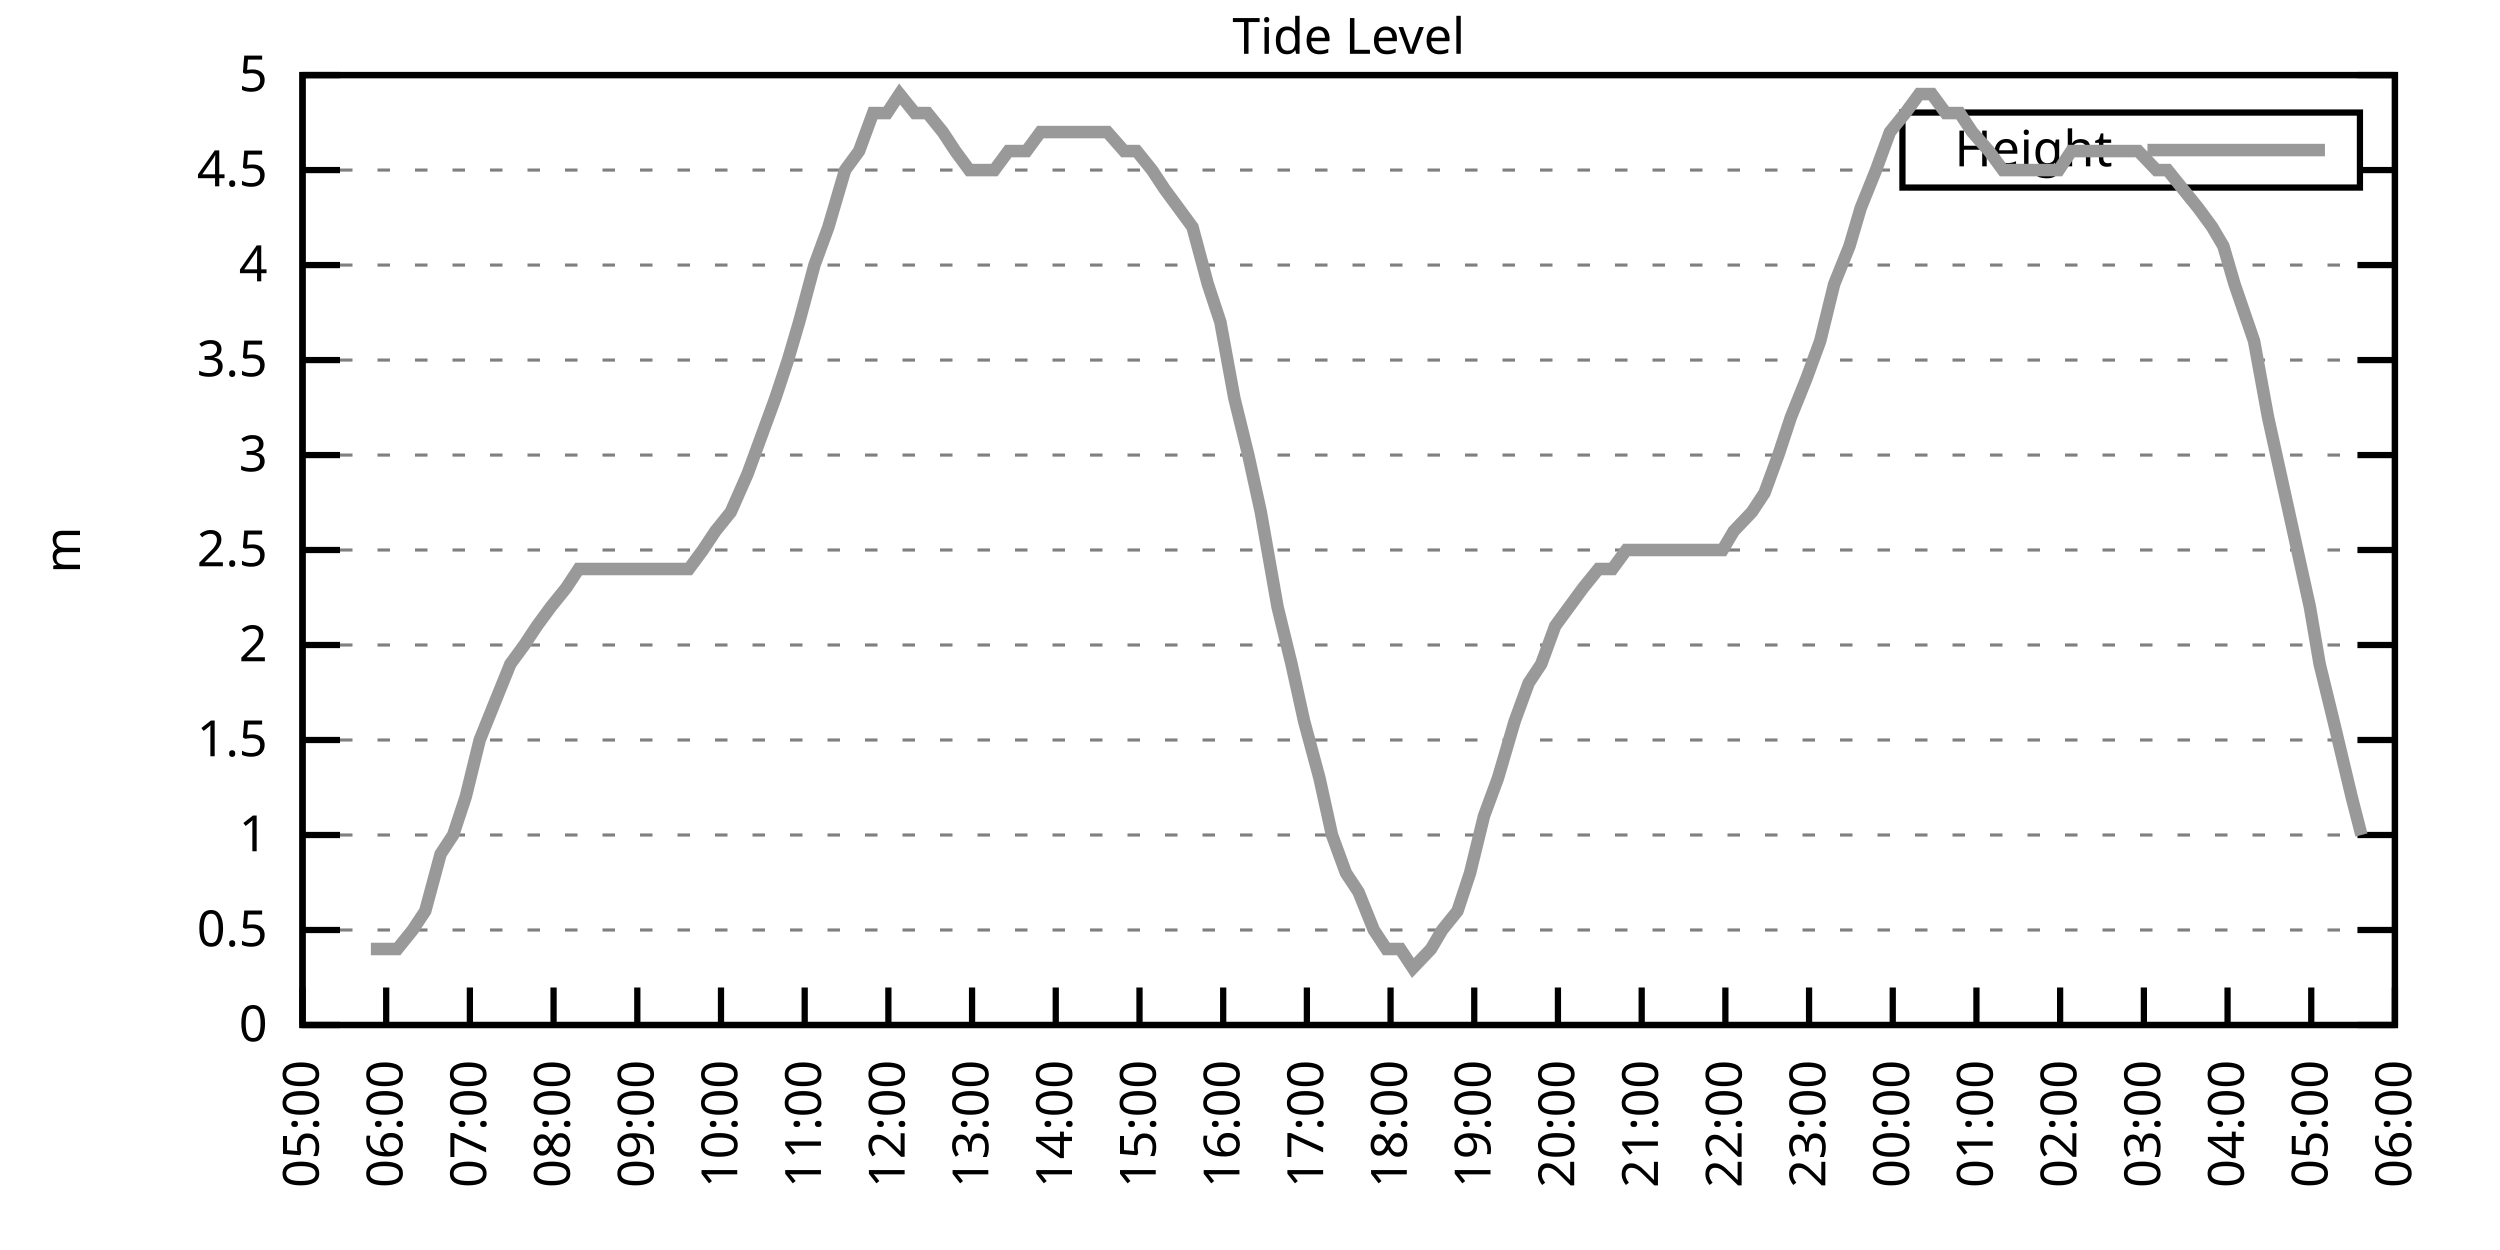
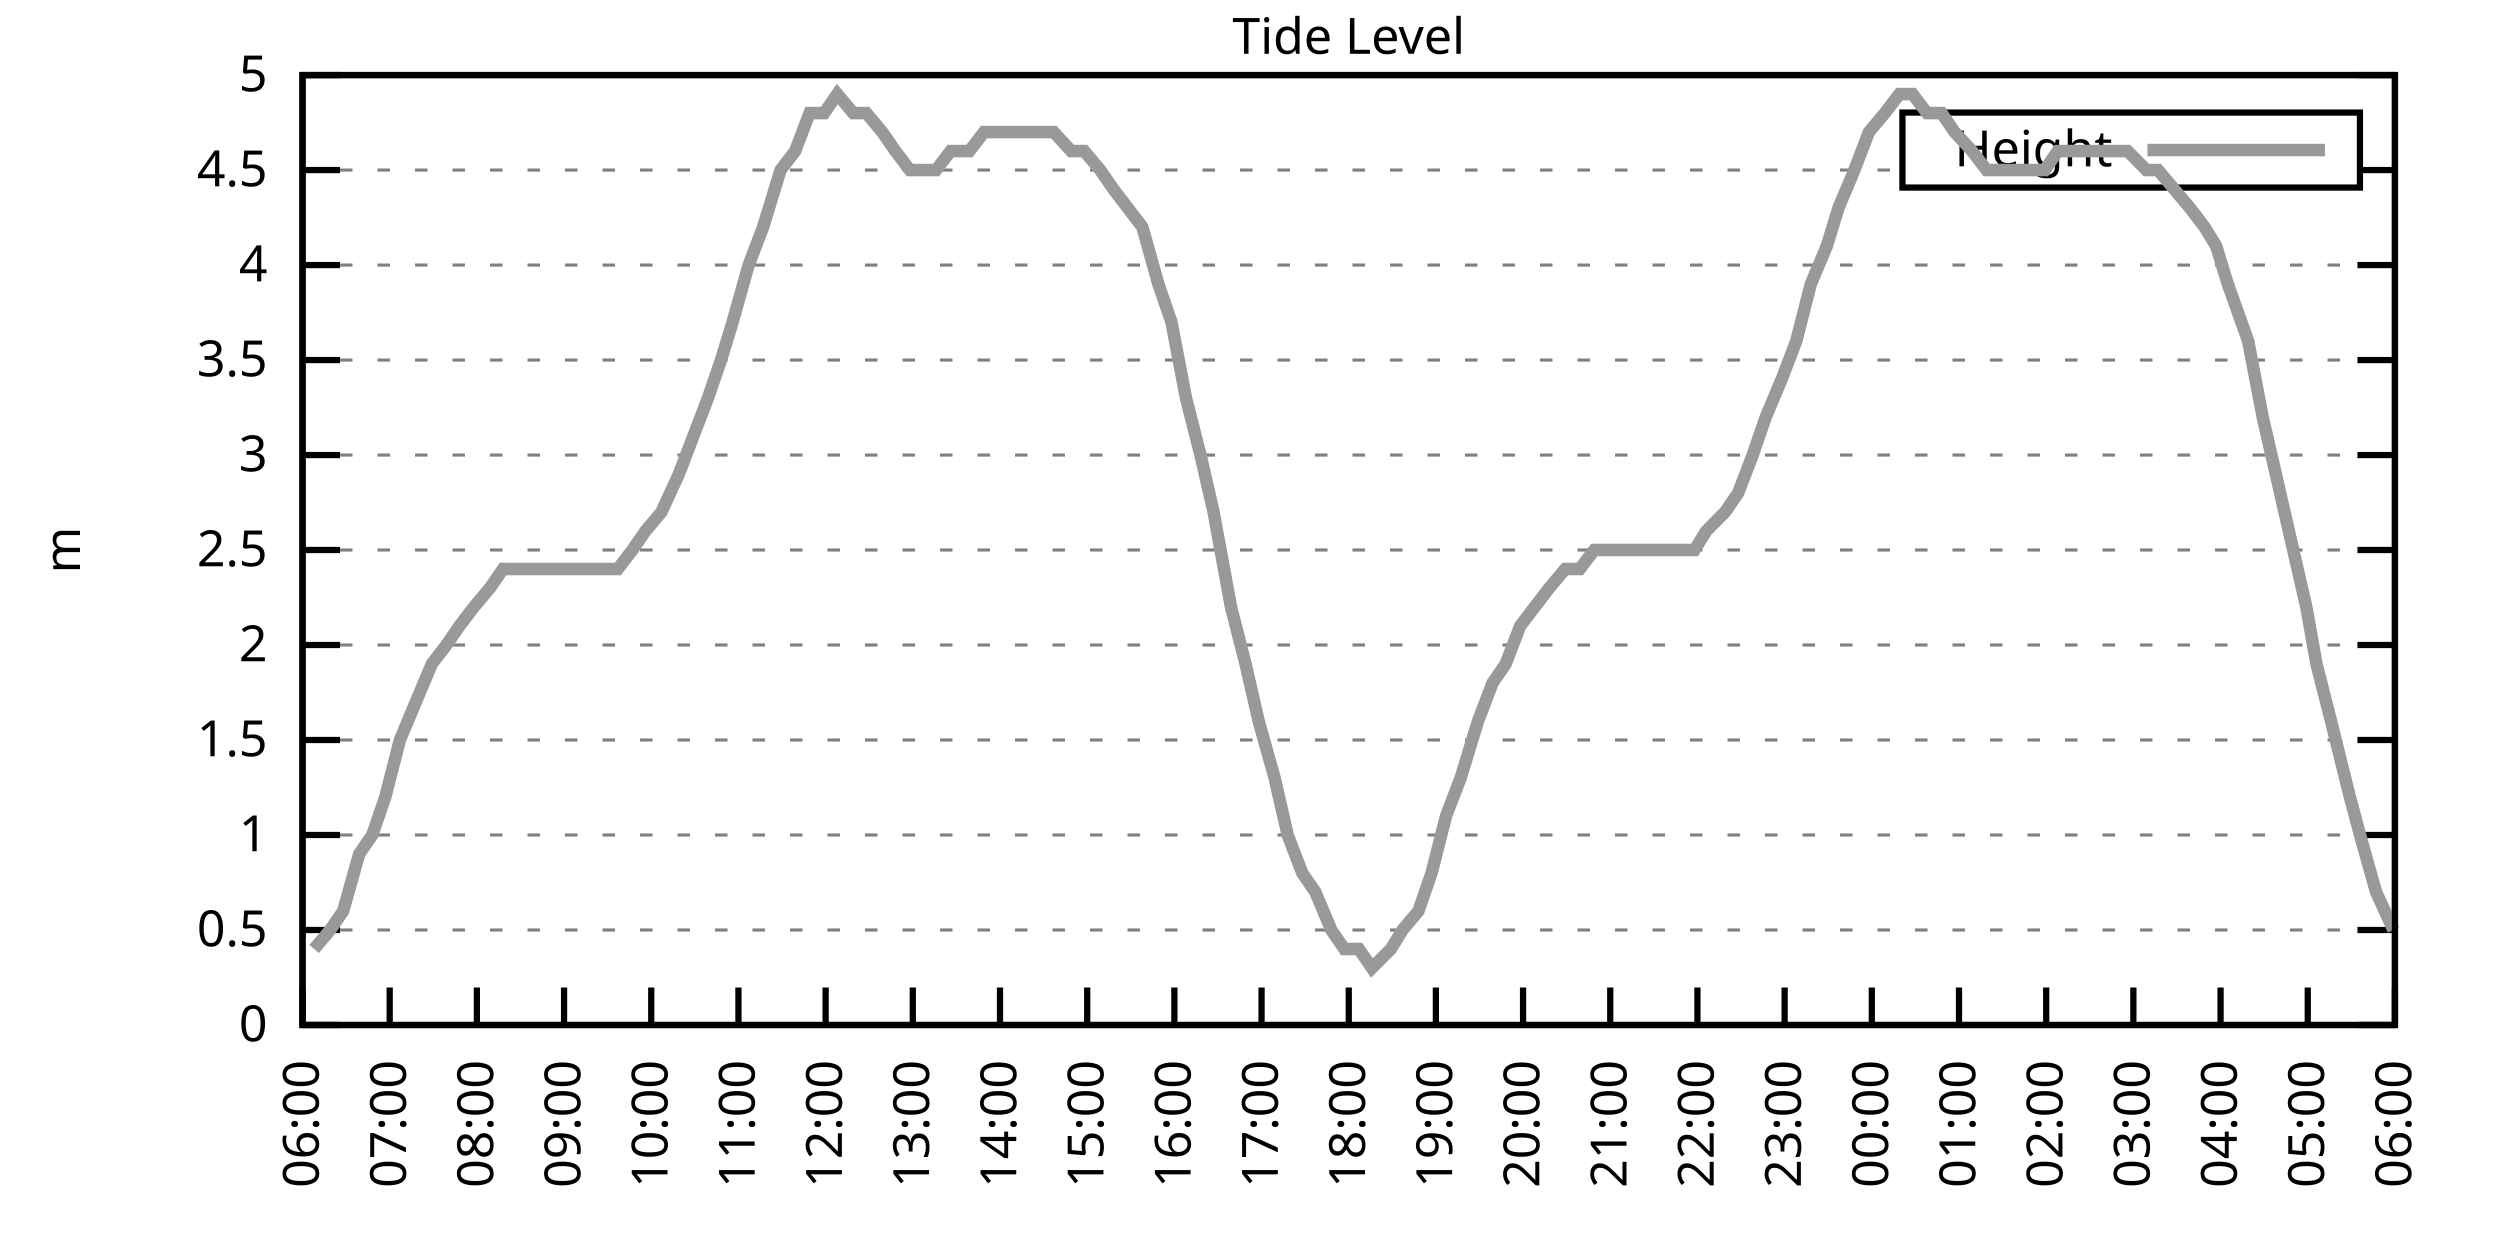
<svg xmlns="http://www.w3.org/2000/svg" xmlns:xlink="http://www.w3.org/1999/xlink" width="400" height="200" viewBox="0 0 400 200">
  <g id="gnuplot_canvas">
    <rect x="0" y="0" width="400" height="200" fill="none" />
    <defs>
      <circle id="gpDot" r="0.5" stroke-width="0.5" stroke="currentColor" />
      <path id="gpPt0" stroke-width="0.333" stroke="currentColor" d="M-1,0 h2 M0,-1 v2" />
      <path id="gpPt1" stroke-width="0.333" stroke="currentColor" d="M-1,-1 L1,1 M1,-1 L-1,1" />
      <path id="gpPt2" stroke-width="0.333" stroke="currentColor" d="M-1,0 L1,0 M0,-1 L0,1 M-1,-1 L1,1 M-1,1 L1,-1" />
      <rect id="gpPt3" stroke-width="0.333" stroke="currentColor" x="-1" y="-1" width="2" height="2" />
      <rect id="gpPt4" stroke-width="0.333" stroke="currentColor" fill="currentColor" x="-1" y="-1" width="2" height="2" />
      <circle id="gpPt5" stroke-width="0.333" stroke="currentColor" cx="0" cy="0" r="1" />
      <use xlink:href="#gpPt5" id="gpPt6" fill="currentColor" stroke="none" />
      <path id="gpPt7" stroke-width="0.333" stroke="currentColor" d="M0,-1.33 L-1.33,0.67 L1.33,0.67 z" />
      <use xlink:href="#gpPt7" id="gpPt8" fill="currentColor" stroke="none" />
      <use xlink:href="#gpPt7" id="gpPt9" stroke="currentColor" transform="rotate(180)" />
      <use xlink:href="#gpPt9" id="gpPt10" fill="currentColor" stroke="none" />
      <use xlink:href="#gpPt3" id="gpPt11" stroke="currentColor" transform="rotate(45)" />
      <use xlink:href="#gpPt11" id="gpPt12" fill="currentColor" stroke="none" />
      <path id="gpPt13" stroke-width="0.333" stroke="currentColor" d="M0,1.330 L1.265,0.411 L0.782,-1.067 L-0.782,-1.076 L-1.265,0.411 z" />
      <use xlink:href="#gpPt13" id="gpPt14" fill="currentColor" stroke="none" />
      <filter id="textbox" filterUnits="objectBoundingBox" x="0" y="0" height="1" width="1">
        <feFlood flood-color="white" flood-opacity="1" result="bgnd" />
        <feComposite in="SourceGraphic" in2="bgnd" operator="atop" />
      </filter>
      <filter id="greybox" filterUnits="objectBoundingBox" x="0" y="0" height="1" width="1">
        <feFlood flood-color="lightgrey" flood-opacity="1" result="grey" />
        <feComposite in="SourceGraphic" in2="grey" operator="atop" />
      </filter>
    </defs>
    <g fill="none" color="white" stroke="currentColor" stroke-width="1.00" stroke-linecap="butt" stroke-linejoin="miter">
</g>
    <g fill="none" color="black" stroke="currentColor" stroke-width="1.00" stroke-linecap="butt" stroke-linejoin="miter">
      <g stroke="none" shape-rendering="crispEdges">
        <polygon fill="rgb(255, 255, 255)" points="48.40,164.00 383.18,164.00 383.18,12.02 48.40,12.02 " />
      </g>
    </g>
    <g fill="none" color="black" stroke="currentColor" stroke-width="1.00" stroke-linecap="butt" stroke-linejoin="miter">
</g>
    <g fill="none" color="black" stroke="black" stroke-width="0.50" stroke-linecap="butt" stroke-linejoin="miter">
</g>
    <g fill="none" color="gray" stroke="currentColor" stroke-width="0.50" stroke-linecap="butt" stroke-linejoin="miter">
      <path stroke="gray" stroke-dasharray="2,4" class="gridline" d="M48.40,164.00 L383.19,164.00  " />
    </g>
    <g fill="none" color="gray" stroke="gray" stroke-width="1.00" stroke-linecap="butt" stroke-linejoin="miter">
</g>
    <g fill="none" color="black" stroke="currentColor" stroke-width="1.00" stroke-linecap="butt" stroke-linejoin="miter">
      <path stroke="black" d="M48.40,164.00 L54.40,164.00 M383.19,164.00 L377.19,164.00  " />
      <g transform="translate(42.80,166.60)" stroke="none" fill="black" font-family="Sans" font-size="8.00" text-anchor="end">
        <text>
          <tspan font-family="Sans"> 0</tspan>
        </text>
      </g>
    </g>
    <g fill="none" color="black" stroke="currentColor" stroke-width="1.00" stroke-linecap="butt" stroke-linejoin="miter">
</g>
    <g fill="none" color="black" stroke="black" stroke-width="0.50" stroke-linecap="butt" stroke-linejoin="miter">
</g>
    <g fill="none" color="gray" stroke="currentColor" stroke-width="0.50" stroke-linecap="butt" stroke-linejoin="miter">
      <path stroke="gray" stroke-dasharray="2,4" class="gridline" d="M48.40,148.80 L383.19,148.80  " />
    </g>
    <g fill="none" color="gray" stroke="gray" stroke-width="1.00" stroke-linecap="butt" stroke-linejoin="miter">
</g>
    <g fill="none" color="black" stroke="currentColor" stroke-width="1.00" stroke-linecap="butt" stroke-linejoin="miter">
      <path stroke="black" d="M48.40,148.80 L54.40,148.80 M383.19,148.80 L377.19,148.80  " />
      <g transform="translate(42.80,151.40)" stroke="none" fill="black" font-family="Sans" font-size="8.00" text-anchor="end">
        <text>
          <tspan font-family="Sans"> 0.5</tspan>
        </text>
      </g>
    </g>
    <g fill="none" color="black" stroke="currentColor" stroke-width="1.00" stroke-linecap="butt" stroke-linejoin="miter">
</g>
    <g fill="none" color="black" stroke="black" stroke-width="0.50" stroke-linecap="butt" stroke-linejoin="miter">
</g>
    <g fill="none" color="gray" stroke="currentColor" stroke-width="0.50" stroke-linecap="butt" stroke-linejoin="miter">
      <path stroke="gray" stroke-dasharray="2,4" class="gridline" d="M48.40,133.60 L383.19,133.60  " />
    </g>
    <g fill="none" color="gray" stroke="gray" stroke-width="1.00" stroke-linecap="butt" stroke-linejoin="miter">
</g>
    <g fill="none" color="black" stroke="currentColor" stroke-width="1.00" stroke-linecap="butt" stroke-linejoin="miter">
      <path stroke="black" d="M48.40,133.60 L54.40,133.60 M383.19,133.60 L377.19,133.60  " />
      <g transform="translate(42.80,136.20)" stroke="none" fill="black" font-family="Sans" font-size="8.00" text-anchor="end">
        <text>
          <tspan font-family="Sans"> 1</tspan>
        </text>
      </g>
    </g>
    <g fill="none" color="black" stroke="currentColor" stroke-width="1.00" stroke-linecap="butt" stroke-linejoin="miter">
</g>
    <g fill="none" color="black" stroke="black" stroke-width="0.50" stroke-linecap="butt" stroke-linejoin="miter">
</g>
    <g fill="none" color="gray" stroke="currentColor" stroke-width="0.50" stroke-linecap="butt" stroke-linejoin="miter">
      <path stroke="gray" stroke-dasharray="2,4" class="gridline" d="M48.40,118.40 L383.19,118.40  " />
    </g>
    <g fill="none" color="gray" stroke="gray" stroke-width="1.00" stroke-linecap="butt" stroke-linejoin="miter">
</g>
    <g fill="none" color="black" stroke="currentColor" stroke-width="1.00" stroke-linecap="butt" stroke-linejoin="miter">
      <path stroke="black" d="M48.40,118.40 L54.40,118.40 M383.19,118.40 L377.19,118.40  " />
      <g transform="translate(42.80,121.00)" stroke="none" fill="black" font-family="Sans" font-size="8.00" text-anchor="end">
        <text>
          <tspan font-family="Sans"> 1.5</tspan>
        </text>
      </g>
    </g>
    <g fill="none" color="black" stroke="currentColor" stroke-width="1.00" stroke-linecap="butt" stroke-linejoin="miter">
</g>
    <g fill="none" color="black" stroke="black" stroke-width="0.50" stroke-linecap="butt" stroke-linejoin="miter">
</g>
    <g fill="none" color="gray" stroke="currentColor" stroke-width="0.50" stroke-linecap="butt" stroke-linejoin="miter">
      <path stroke="gray" stroke-dasharray="2,4" class="gridline" d="M48.40,103.20 L383.19,103.20  " />
    </g>
    <g fill="none" color="gray" stroke="gray" stroke-width="1.00" stroke-linecap="butt" stroke-linejoin="miter">
</g>
    <g fill="none" color="black" stroke="currentColor" stroke-width="1.00" stroke-linecap="butt" stroke-linejoin="miter">
      <path stroke="black" d="M48.40,103.20 L54.40,103.20 M383.19,103.20 L377.19,103.20  " />
      <g transform="translate(42.80,105.80)" stroke="none" fill="black" font-family="Sans" font-size="8.00" text-anchor="end">
        <text>
          <tspan font-family="Sans"> 2</tspan>
        </text>
      </g>
    </g>
    <g fill="none" color="black" stroke="currentColor" stroke-width="1.00" stroke-linecap="butt" stroke-linejoin="miter">
</g>
    <g fill="none" color="black" stroke="black" stroke-width="0.50" stroke-linecap="butt" stroke-linejoin="miter">
</g>
    <g fill="none" color="gray" stroke="currentColor" stroke-width="0.50" stroke-linecap="butt" stroke-linejoin="miter">
      <path stroke="gray" stroke-dasharray="2,4" class="gridline" d="M48.40,88.00 L383.19,88.00  " />
    </g>
    <g fill="none" color="gray" stroke="gray" stroke-width="1.00" stroke-linecap="butt" stroke-linejoin="miter">
</g>
    <g fill="none" color="black" stroke="currentColor" stroke-width="1.00" stroke-linecap="butt" stroke-linejoin="miter">
      <path stroke="black" d="M48.40,88.00 L54.40,88.00 M383.19,88.00 L377.19,88.00  " />
      <g transform="translate(42.80,90.60)" stroke="none" fill="black" font-family="Sans" font-size="8.00" text-anchor="end">
        <text>
          <tspan font-family="Sans"> 2.5</tspan>
        </text>
      </g>
    </g>
    <g fill="none" color="black" stroke="currentColor" stroke-width="1.00" stroke-linecap="butt" stroke-linejoin="miter">
</g>
    <g fill="none" color="black" stroke="black" stroke-width="0.50" stroke-linecap="butt" stroke-linejoin="miter">
</g>
    <g fill="none" color="gray" stroke="currentColor" stroke-width="0.50" stroke-linecap="butt" stroke-linejoin="miter">
      <path stroke="gray" stroke-dasharray="2,4" class="gridline" d="M48.40,72.81 L383.19,72.81  " />
    </g>
    <g fill="none" color="gray" stroke="gray" stroke-width="1.00" stroke-linecap="butt" stroke-linejoin="miter">
</g>
    <g fill="none" color="black" stroke="currentColor" stroke-width="1.00" stroke-linecap="butt" stroke-linejoin="miter">
      <path stroke="black" d="M48.40,72.81 L54.40,72.81 M383.19,72.81 L377.19,72.81  " />
      <g transform="translate(42.80,75.41)" stroke="none" fill="black" font-family="Sans" font-size="8.00" text-anchor="end">
        <text>
          <tspan font-family="Sans"> 3</tspan>
        </text>
      </g>
    </g>
    <g fill="none" color="black" stroke="currentColor" stroke-width="1.00" stroke-linecap="butt" stroke-linejoin="miter">
</g>
    <g fill="none" color="black" stroke="black" stroke-width="0.50" stroke-linecap="butt" stroke-linejoin="miter">
</g>
    <g fill="none" color="gray" stroke="currentColor" stroke-width="0.50" stroke-linecap="butt" stroke-linejoin="miter">
      <path stroke="gray" stroke-dasharray="2,4" class="gridline" d="M48.40,57.61 L383.19,57.61  " />
    </g>
    <g fill="none" color="gray" stroke="gray" stroke-width="1.00" stroke-linecap="butt" stroke-linejoin="miter">
</g>
    <g fill="none" color="black" stroke="currentColor" stroke-width="1.00" stroke-linecap="butt" stroke-linejoin="miter">
      <path stroke="black" d="M48.40,57.61 L54.40,57.61 M383.19,57.61 L377.19,57.61  " />
      <g transform="translate(42.80,60.21)" stroke="none" fill="black" font-family="Sans" font-size="8.00" text-anchor="end">
        <text>
          <tspan font-family="Sans"> 3.5</tspan>
        </text>
      </g>
    </g>
    <g fill="none" color="black" stroke="currentColor" stroke-width="1.00" stroke-linecap="butt" stroke-linejoin="miter">
</g>
    <g fill="none" color="black" stroke="black" stroke-width="0.50" stroke-linecap="butt" stroke-linejoin="miter">
</g>
    <g fill="none" color="gray" stroke="currentColor" stroke-width="0.50" stroke-linecap="butt" stroke-linejoin="miter">
      <path stroke="gray" stroke-dasharray="2,4" class="gridline" d="M48.40,42.41 L383.19,42.41  " />
    </g>
    <g fill="none" color="gray" stroke="gray" stroke-width="1.00" stroke-linecap="butt" stroke-linejoin="miter">
</g>
    <g fill="none" color="black" stroke="currentColor" stroke-width="1.00" stroke-linecap="butt" stroke-linejoin="miter">
      <path stroke="black" d="M48.40,42.41 L54.40,42.41 M383.19,42.41 L377.19,42.41  " />
      <g transform="translate(42.80,45.01)" stroke="none" fill="black" font-family="Sans" font-size="8.00" text-anchor="end">
        <text>
          <tspan font-family="Sans"> 4</tspan>
        </text>
      </g>
    </g>
    <g fill="none" color="black" stroke="currentColor" stroke-width="1.00" stroke-linecap="butt" stroke-linejoin="miter">
</g>
    <g fill="none" color="black" stroke="black" stroke-width="0.50" stroke-linecap="butt" stroke-linejoin="miter">
</g>
    <g fill="none" color="gray" stroke="currentColor" stroke-width="0.50" stroke-linecap="butt" stroke-linejoin="miter">
      <path stroke="gray" stroke-dasharray="2,4" class="gridline" d="M48.40,27.21 L304.39,27.21 M377.59,27.21 L383.19,27.21  " />
    </g>
    <g fill="none" color="gray" stroke="gray" stroke-width="1.00" stroke-linecap="butt" stroke-linejoin="miter">
</g>
    <g fill="none" color="black" stroke="currentColor" stroke-width="1.00" stroke-linecap="butt" stroke-linejoin="miter">
      <path stroke="black" d="M48.40,27.21 L54.40,27.21 M383.19,27.21 L377.19,27.21  " />
      <g transform="translate(42.80,29.81)" stroke="none" fill="black" font-family="Sans" font-size="8.00" text-anchor="end">
        <text>
          <tspan font-family="Sans"> 4.5</tspan>
        </text>
      </g>
    </g>
    <g fill="none" color="black" stroke="currentColor" stroke-width="1.00" stroke-linecap="butt" stroke-linejoin="miter">
</g>
    <g fill="none" color="black" stroke="black" stroke-width="0.50" stroke-linecap="butt" stroke-linejoin="miter">
</g>
    <g fill="none" color="gray" stroke="currentColor" stroke-width="0.50" stroke-linecap="butt" stroke-linejoin="miter">
      <path stroke="gray" stroke-dasharray="2,4" class="gridline" d="M48.40,12.01 L383.19,12.01  " />
    </g>
    <g fill="none" color="gray" stroke="gray" stroke-width="1.00" stroke-linecap="butt" stroke-linejoin="miter">
</g>
    <g fill="none" color="black" stroke="currentColor" stroke-width="1.00" stroke-linecap="butt" stroke-linejoin="miter">
      <path stroke="black" d="M48.40,12.01 L54.40,12.01 M383.19,12.01 L377.19,12.01  " />
      <g transform="translate(42.80,14.61)" stroke="none" fill="black" font-family="Sans" font-size="8.00" text-anchor="end">
        <text>
          <tspan font-family="Sans"> 5</tspan>
        </text>
      </g>
    </g>
    <g fill="none" color="black" stroke="currentColor" stroke-width="1.00" stroke-linecap="butt" stroke-linejoin="miter">
      <path stroke="black" d="M48.40,164.00 L48.40,158.00  " />
      <g transform="translate(51.00,169.60) rotate(270.00)" stroke="none" fill="black" font-family="Sans" font-size="8.00" text-anchor="end">
        <text>
-           <tspan font-family="Sans">05:00</tspan>
-         </text>
-       </g>
-     </g>
-     <g fill="none" color="black" stroke="currentColor" stroke-width="1.00" stroke-linecap="butt" stroke-linejoin="miter">
-       <path stroke="black" d="M61.79,164.00 L61.79,158.00  " />
-       <g transform="translate(64.39,169.60) rotate(270.00)" stroke="none" fill="black" font-family="Sans" font-size="8.00" text-anchor="end">
-         <text>
          <tspan font-family="Sans">06:00</tspan>
        </text>
      </g>
    </g>
    <g fill="none" color="black" stroke="currentColor" stroke-width="1.00" stroke-linecap="butt" stroke-linejoin="miter">
-       <path stroke="black" d="M75.18,164.00 L75.18,158.00  " />
-       <g transform="translate(77.78,169.60) rotate(270.00)" stroke="none" fill="black" font-family="Sans" font-size="8.00" text-anchor="end">
+       <path stroke="black" d="M62.35,164.00 L62.35,158.00  " />
+       <g transform="translate(64.95,169.60) rotate(270.00)" stroke="none" fill="black" font-family="Sans" font-size="8.00" text-anchor="end">
        <text>
          <tspan font-family="Sans">07:00</tspan>
        </text>
      </g>
    </g>
    <g fill="none" color="black" stroke="currentColor" stroke-width="1.00" stroke-linecap="butt" stroke-linejoin="miter">
-       <path stroke="black" d="M88.57,164.00 L88.57,158.00  " />
-       <g transform="translate(91.17,169.60) rotate(270.00)" stroke="none" fill="black" font-family="Sans" font-size="8.00" text-anchor="end">
+       <path stroke="black" d="M76.30,164.00 L76.30,158.00  " />
+       <g transform="translate(78.90,169.60) rotate(270.00)" stroke="none" fill="black" font-family="Sans" font-size="8.00" text-anchor="end">
        <text>
          <tspan font-family="Sans">08:00</tspan>
        </text>
      </g>
    </g>
    <g fill="none" color="black" stroke="currentColor" stroke-width="1.00" stroke-linecap="butt" stroke-linejoin="miter">
-       <path stroke="black" d="M101.97,164.00 L101.97,158.00  " />
-       <g transform="translate(104.57,169.60) rotate(270.00)" stroke="none" fill="black" font-family="Sans" font-size="8.00" text-anchor="end">
+       <path stroke="black" d="M90.25,164.00 L90.25,158.00  " />
+       <g transform="translate(92.85,169.60) rotate(270.00)" stroke="none" fill="black" font-family="Sans" font-size="8.00" text-anchor="end">
        <text>
          <tspan font-family="Sans">09:00</tspan>
        </text>
      </g>
    </g>
    <g fill="none" color="black" stroke="currentColor" stroke-width="1.00" stroke-linecap="butt" stroke-linejoin="miter">
-       <path stroke="black" d="M115.36,164.00 L115.36,158.00  " />
-       <g transform="translate(117.96,169.60) rotate(270.00)" stroke="none" fill="black" font-family="Sans" font-size="8.00" text-anchor="end">
+       <path stroke="black" d="M104.20,164.00 L104.20,158.00  " />
+       <g transform="translate(106.80,169.60) rotate(270.00)" stroke="none" fill="black" font-family="Sans" font-size="8.00" text-anchor="end">
        <text>
          <tspan font-family="Sans">10:00</tspan>
        </text>
      </g>
    </g>
    <g fill="none" color="black" stroke="currentColor" stroke-width="1.00" stroke-linecap="butt" stroke-linejoin="miter">
-       <path stroke="black" d="M128.75,164.00 L128.75,158.00  " />
-       <g transform="translate(131.35,169.60) rotate(270.00)" stroke="none" fill="black" font-family="Sans" font-size="8.00" text-anchor="end">
+       <path stroke="black" d="M118.15,164.00 L118.15,158.00  " />
+       <g transform="translate(120.75,169.60) rotate(270.00)" stroke="none" fill="black" font-family="Sans" font-size="8.00" text-anchor="end">
        <text>
          <tspan font-family="Sans">11:00</tspan>
        </text>
      </g>
    </g>
    <g fill="none" color="black" stroke="currentColor" stroke-width="1.00" stroke-linecap="butt" stroke-linejoin="miter">
-       <path stroke="black" d="M142.14,164.00 L142.14,158.00  " />
-       <g transform="translate(144.74,169.60) rotate(270.00)" stroke="none" fill="black" font-family="Sans" font-size="8.00" text-anchor="end">
+       <path stroke="black" d="M132.10,164.00 L132.10,158.00  " />
+       <g transform="translate(134.70,169.60) rotate(270.00)" stroke="none" fill="black" font-family="Sans" font-size="8.00" text-anchor="end">
        <text>
          <tspan font-family="Sans">12:00</tspan>
        </text>
      </g>
    </g>
    <g fill="none" color="black" stroke="currentColor" stroke-width="1.00" stroke-linecap="butt" stroke-linejoin="miter">
-       <path stroke="black" d="M155.53,164.00 L155.53,158.00  " />
-       <g transform="translate(158.13,169.60) rotate(270.00)" stroke="none" fill="black" font-family="Sans" font-size="8.00" text-anchor="end">
+       <path stroke="black" d="M146.05,164.00 L146.05,158.00  " />
+       <g transform="translate(148.65,169.60) rotate(270.00)" stroke="none" fill="black" font-family="Sans" font-size="8.00" text-anchor="end">
        <text>
          <tspan font-family="Sans">13:00</tspan>
        </text>
      </g>
    </g>
    <g fill="none" color="black" stroke="currentColor" stroke-width="1.00" stroke-linecap="butt" stroke-linejoin="miter">
-       <path stroke="black" d="M168.92,164.00 L168.92,158.00  " />
-       <g transform="translate(171.52,169.60) rotate(270.00)" stroke="none" fill="black" font-family="Sans" font-size="8.00" text-anchor="end">
+       <path stroke="black" d="M160.00,164.00 L160.00,158.00  " />
+       <g transform="translate(162.60,169.60) rotate(270.00)" stroke="none" fill="black" font-family="Sans" font-size="8.00" text-anchor="end">
        <text>
          <tspan font-family="Sans">14:00</tspan>
        </text>
      </g>
    </g>
    <g fill="none" color="black" stroke="currentColor" stroke-width="1.00" stroke-linecap="butt" stroke-linejoin="miter">
-       <path stroke="black" d="M182.32,164.00 L182.32,158.00  " />
-       <g transform="translate(184.92,169.60) rotate(270.00)" stroke="none" fill="black" font-family="Sans" font-size="8.00" text-anchor="end">
+       <path stroke="black" d="M173.95,164.00 L173.95,158.00  " />
+       <g transform="translate(176.55,169.60) rotate(270.00)" stroke="none" fill="black" font-family="Sans" font-size="8.00" text-anchor="end">
        <text>
          <tspan font-family="Sans">15:00</tspan>
        </text>
      </g>
    </g>
    <g fill="none" color="black" stroke="currentColor" stroke-width="1.00" stroke-linecap="butt" stroke-linejoin="miter">
-       <path stroke="black" d="M195.71,164.00 L195.71,158.00  " />
-       <g transform="translate(198.31,169.60) rotate(270.00)" stroke="none" fill="black" font-family="Sans" font-size="8.00" text-anchor="end">
+       <path stroke="black" d="M187.90,164.00 L187.90,158.00  " />
+       <g transform="translate(190.50,169.60) rotate(270.00)" stroke="none" fill="black" font-family="Sans" font-size="8.00" text-anchor="end">
        <text>
          <tspan font-family="Sans">16:00</tspan>
        </text>
      </g>
    </g>
    <g fill="none" color="black" stroke="currentColor" stroke-width="1.00" stroke-linecap="butt" stroke-linejoin="miter">
-       <path stroke="black" d="M209.10,164.00 L209.10,158.00  " />
-       <g transform="translate(211.70,169.60) rotate(270.00)" stroke="none" fill="black" font-family="Sans" font-size="8.00" text-anchor="end">
+       <path stroke="black" d="M201.85,164.00 L201.85,158.00  " />
+       <g transform="translate(204.45,169.60) rotate(270.00)" stroke="none" fill="black" font-family="Sans" font-size="8.00" text-anchor="end">
        <text>
          <tspan font-family="Sans">17:00</tspan>
        </text>
      </g>
    </g>
    <g fill="none" color="black" stroke="currentColor" stroke-width="1.00" stroke-linecap="butt" stroke-linejoin="miter">
-       <path stroke="black" d="M222.49,164.00 L222.49,158.00  " />
-       <g transform="translate(225.09,169.60) rotate(270.00)" stroke="none" fill="black" font-family="Sans" font-size="8.00" text-anchor="end">
+       <path stroke="black" d="M215.80,164.00 L215.80,158.00  " />
+       <g transform="translate(218.40,169.60) rotate(270.00)" stroke="none" fill="black" font-family="Sans" font-size="8.00" text-anchor="end">
        <text>
          <tspan font-family="Sans">18:00</tspan>
        </text>
      </g>
    </g>
    <g fill="none" color="black" stroke="currentColor" stroke-width="1.00" stroke-linecap="butt" stroke-linejoin="miter">
-       <path stroke="black" d="M235.88,164.00 L235.88,158.00  " />
-       <g transform="translate(238.48,169.60) rotate(270.00)" stroke="none" fill="black" font-family="Sans" font-size="8.00" text-anchor="end">
+       <path stroke="black" d="M229.74,164.00 L229.74,158.00  " />
+       <g transform="translate(232.34,169.60) rotate(270.00)" stroke="none" fill="black" font-family="Sans" font-size="8.00" text-anchor="end">
        <text>
          <tspan font-family="Sans">19:00</tspan>
        </text>
      </g>
    </g>
    <g fill="none" color="black" stroke="currentColor" stroke-width="1.00" stroke-linecap="butt" stroke-linejoin="miter">
-       <path stroke="black" d="M249.27,164.00 L249.27,158.00  " />
-       <g transform="translate(251.87,169.60) rotate(270.00)" stroke="none" fill="black" font-family="Sans" font-size="8.00" text-anchor="end">
+       <path stroke="black" d="M243.69,164.00 L243.69,158.00  " />
+       <g transform="translate(246.29,169.60) rotate(270.00)" stroke="none" fill="black" font-family="Sans" font-size="8.00" text-anchor="end">
        <text>
          <tspan font-family="Sans">20:00</tspan>
        </text>
      </g>
    </g>
    <g fill="none" color="black" stroke="currentColor" stroke-width="1.00" stroke-linecap="butt" stroke-linejoin="miter">
-       <path stroke="black" d="M262.67,164.00 L262.67,158.00  " />
-       <g transform="translate(265.27,169.60) rotate(270.00)" stroke="none" fill="black" font-family="Sans" font-size="8.00" text-anchor="end">
+       <path stroke="black" d="M257.64,164.00 L257.64,158.00  " />
+       <g transform="translate(260.24,169.60) rotate(270.00)" stroke="none" fill="black" font-family="Sans" font-size="8.00" text-anchor="end">
        <text>
          <tspan font-family="Sans">21:00</tspan>
        </text>
      </g>
    </g>
    <g fill="none" color="black" stroke="currentColor" stroke-width="1.00" stroke-linecap="butt" stroke-linejoin="miter">
-       <path stroke="black" d="M276.06,164.00 L276.06,158.00  " />
-       <g transform="translate(278.66,169.60) rotate(270.00)" stroke="none" fill="black" font-family="Sans" font-size="8.00" text-anchor="end">
+       <path stroke="black" d="M271.59,164.00 L271.59,158.00  " />
+       <g transform="translate(274.19,169.60) rotate(270.00)" stroke="none" fill="black" font-family="Sans" font-size="8.00" text-anchor="end">
        <text>
          <tspan font-family="Sans">22:00</tspan>
        </text>
      </g>
    </g>
    <g fill="none" color="black" stroke="currentColor" stroke-width="1.00" stroke-linecap="butt" stroke-linejoin="miter">
-       <path stroke="black" d="M289.45,164.00 L289.45,158.00  " />
-       <g transform="translate(292.05,169.60) rotate(270.00)" stroke="none" fill="black" font-family="Sans" font-size="8.00" text-anchor="end">
+       <path stroke="black" d="M285.54,164.00 L285.54,158.00  " />
+       <g transform="translate(288.14,169.60) rotate(270.00)" stroke="none" fill="black" font-family="Sans" font-size="8.00" text-anchor="end">
        <text>
          <tspan font-family="Sans">23:00</tspan>
        </text>
      </g>
    </g>
    <g fill="none" color="black" stroke="currentColor" stroke-width="1.00" stroke-linecap="butt" stroke-linejoin="miter">
-       <path stroke="black" d="M302.84,164.00 L302.84,158.00  " />
-       <g transform="translate(305.44,169.60) rotate(270.00)" stroke="none" fill="black" font-family="Sans" font-size="8.00" text-anchor="end">
+       <path stroke="black" d="M299.49,164.00 L299.49,158.00  " />
+       <g transform="translate(302.09,169.60) rotate(270.00)" stroke="none" fill="black" font-family="Sans" font-size="8.00" text-anchor="end">
        <text>
          <tspan font-family="Sans">00:00</tspan>
        </text>
      </g>
    </g>
    <g fill="none" color="black" stroke="currentColor" stroke-width="1.00" stroke-linecap="butt" stroke-linejoin="miter">
-       <path stroke="black" d="M316.23,164.00 L316.23,158.00  " />
-       <g transform="translate(318.83,169.60) rotate(270.00)" stroke="none" fill="black" font-family="Sans" font-size="8.00" text-anchor="end">
+       <path stroke="black" d="M313.44,164.00 L313.44,158.00  " />
+       <g transform="translate(316.04,169.60) rotate(270.00)" stroke="none" fill="black" font-family="Sans" font-size="8.00" text-anchor="end">
        <text>
          <tspan font-family="Sans">01:00</tspan>
        </text>
      </g>
    </g>
    <g fill="none" color="black" stroke="currentColor" stroke-width="1.00" stroke-linecap="butt" stroke-linejoin="miter">
-       <path stroke="black" d="M329.62,164.00 L329.62,158.00  " />
-       <g transform="translate(332.22,169.60) rotate(270.00)" stroke="none" fill="black" font-family="Sans" font-size="8.00" text-anchor="end">
+       <path stroke="black" d="M327.39,164.00 L327.39,158.00  " />
+       <g transform="translate(329.99,169.60) rotate(270.00)" stroke="none" fill="black" font-family="Sans" font-size="8.00" text-anchor="end">
        <text>
          <tspan font-family="Sans">02:00</tspan>
        </text>
      </g>
    </g>
    <g fill="none" color="black" stroke="currentColor" stroke-width="1.00" stroke-linecap="butt" stroke-linejoin="miter">
-       <path stroke="black" d="M343.02,164.00 L343.02,158.00  " />
-       <g transform="translate(345.62,169.60) rotate(270.00)" stroke="none" fill="black" font-family="Sans" font-size="8.00" text-anchor="end">
+       <path stroke="black" d="M341.34,164.00 L341.34,158.00  " />
+       <g transform="translate(343.94,169.60) rotate(270.00)" stroke="none" fill="black" font-family="Sans" font-size="8.00" text-anchor="end">
        <text>
          <tspan font-family="Sans">03:00</tspan>
        </text>
      </g>
    </g>
    <g fill="none" color="black" stroke="currentColor" stroke-width="1.00" stroke-linecap="butt" stroke-linejoin="miter">
-       <path stroke="black" d="M356.41,164.00 L356.41,158.00  " />
-       <g transform="translate(359.01,169.60) rotate(270.00)" stroke="none" fill="black" font-family="Sans" font-size="8.00" text-anchor="end">
+       <path stroke="black" d="M355.29,164.00 L355.29,158.00  " />
+       <g transform="translate(357.89,169.60) rotate(270.00)" stroke="none" fill="black" font-family="Sans" font-size="8.00" text-anchor="end">
        <text>
          <tspan font-family="Sans">04:00</tspan>
        </text>
      </g>
    </g>
    <g fill="none" color="black" stroke="currentColor" stroke-width="1.00" stroke-linecap="butt" stroke-linejoin="miter">
-       <path stroke="black" d="M369.80,164.00 L369.80,158.00  " />
-       <g transform="translate(372.40,169.60) rotate(270.00)" stroke="none" fill="black" font-family="Sans" font-size="8.00" text-anchor="end">
+       <path stroke="black" d="M369.24,164.00 L369.24,158.00  " />
+       <g transform="translate(371.84,169.60) rotate(270.00)" stroke="none" fill="black" font-family="Sans" font-size="8.00" text-anchor="end">
        <text>
          <tspan font-family="Sans">05:00</tspan>
        </text>
      </g>
    </g>
    <g fill="none" color="black" stroke="currentColor" stroke-width="1.00" stroke-linecap="butt" stroke-linejoin="miter">
      <path stroke="black" d="M383.19,164.00 L383.19,158.00  " />
      <g transform="translate(385.79,169.60) rotate(270.00)" stroke="none" fill="black" font-family="Sans" font-size="8.00" text-anchor="end">
        <text>
          <tspan font-family="Sans">06:00</tspan>
        </text>
      </g>
    </g>
    <g fill="none" color="black" stroke="currentColor" stroke-width="1.00" stroke-linecap="butt" stroke-linejoin="miter">
</g>
    <g fill="none" color="black" stroke="currentColor" stroke-width="1.00" stroke-linecap="butt" stroke-linejoin="miter">
      <path stroke="black" d="M48.40,12.01 L48.40,164.00 L383.19,164.00 L383.19,12.01 L48.40,12.01 Z  " />
    </g>
    <g fill="none" color="black" stroke="currentColor" stroke-width="1.00" stroke-linecap="butt" stroke-linejoin="miter">
</g>
    <g fill="none" color="black" stroke="currentColor" stroke-width="1.00" stroke-linecap="butt" stroke-linejoin="miter">
      <path stroke="black" d="M304.39,30.01 L304.39,18.01 L377.59,18.01 L377.59,30.01 L304.39,30.01 Z  " />
    </g>
    <g id="Tide_level_plot_1">
      <g fill="none" color="white" stroke="black" stroke-width="2.00" stroke-linecap="butt" stroke-linejoin="miter">
</g>
      <g fill="none" color="black" stroke="currentColor" stroke-width="2.00" stroke-linecap="butt" stroke-linejoin="miter">
        <g transform="translate(337.99,26.61)" stroke="none" fill="black" font-family="Sans" font-size="8.00" text-anchor="end">
          <text>
            <tspan font-family="Sans">Height</tspan>
          </text>
        </g>
      </g>
      <g fill="none" color="black" stroke="currentColor" stroke-width="2.00" stroke-linecap="butt" stroke-linejoin="miter">
-         <path stroke="rgb(153, 153, 153)" d="M343.59,24.01 L371.99,24.01 M59.34,151.84 L61.35,151.84 L63.58,151.84 L66.03,148.80 L68.04,145.76 L70.50,136.64   L72.50,133.60 L74.51,127.52 L76.75,118.40 L79.20,112.32 L81.66,106.24 L83.89,103.20 L85.90,100.16 L88.13,97.12   L90.58,94.08 L92.59,91.04 L94.60,91.04 L97.28,91.04 L99.29,91.04 L101.07,91.04 L103.53,91.04 L105.98,91.04   L108.22,91.04 L110.22,91.04 L112.46,88.00 L114.47,84.97 L116.92,81.93 L119.60,75.85 L121.83,69.77 L124.06,63.69   L126.07,57.61 L127.86,51.53 L130.31,42.41 L132.54,36.33 L135.22,27.21 L137.45,24.17 L139.69,18.09 L141.92,18.09   L143.93,15.05 L146.38,18.09 L148.39,18.09 L150.85,21.13 L152.85,24.17 L155.09,27.21 L157.54,27.21 L159.10,27.21   L161.34,24.17 L164.24,24.17 L166.47,21.13 L168.70,21.13 L170.26,21.13 L172.72,21.13 L175.40,21.13 L177.18,21.13   L179.86,24.17 L181.87,24.17 L184.32,27.21 L186.33,30.25 L188.57,33.29 L190.80,36.33 L193.25,45.45 L195.26,51.53   L197.49,63.69 L199.73,72.81 L201.73,81.93 L204.41,97.12 L206.64,106.24 L208.65,115.36 L211.11,124.48 L213.12,133.60   L215.35,139.68 L217.36,142.72 L219.81,148.80 L221.82,151.84 L224.05,151.84 L226.06,154.88 L228.96,151.84 L230.75,148.80   L233.20,145.76 L235.21,139.68 L237.44,130.56 L239.68,124.48 L242.36,115.36 L244.59,109.28 L246.60,106.24 L248.83,100.16   L251.06,97.12 L253.29,94.08 L255.75,91.04 L257.98,91.04 L260.21,88.00 L262.44,88.00 L264.67,88.00 L266.68,88.00   L268.92,88.00 L270.92,88.00 L273.60,88.00 L275.61,88.00 L277.40,84.97 L280.30,81.93 L282.31,78.89 L284.54,72.81   L286.55,66.73 L289.00,60.65 L291.23,54.57 L293.47,45.45 L295.92,39.37 L297.71,33.29 L300.16,27.21 L302.39,21.13   L304.85,18.09 L307.08,15.05 L309.09,15.05 L311.32,18.09 L313.55,18.09 L315.56,21.13 L318.24,24.17 L320.47,27.21   L322.70,27.21 L324.49,27.21 L327.17,27.21 L329.40,27.21 L331.41,24.17 L333.86,24.17 L335.65,24.17 L338.10,24.17   L340.34,24.17 L342.12,24.17 L345.02,27.21 L346.81,27.21 L349.26,30.25 L351.72,33.29 L353.95,36.33 L355.74,39.37   L357.52,45.45 L360.65,54.57 L362.88,66.73 L364.89,75.85 L366.90,84.97 L369.58,97.12 L371.14,106.24 L373.37,115.36   L376.27,127.52 L377.83,133.60  " />
+         <path stroke="rgb(153, 153, 153)" d="M343.59,24.01 L371.99,24.01 M50.26,151.84 L52.82,148.80 L54.91,145.76 L57.47,136.64 L59.56,133.60 L61.65,127.52   L63.98,118.40 L66.53,112.32 L69.09,106.24 L71.42,103.20 L73.51,100.16 L75.83,97.12 L78.39,94.08 L80.48,91.04   L82.58,91.04 L85.37,91.04 L87.46,91.04 L89.32,91.04 L91.88,91.04 L94.43,91.04 L96.76,91.04 L98.85,91.04   L101.18,88.00 L103.27,84.97 L105.83,81.93 L108.62,75.85 L110.94,69.77 L113.27,63.69 L115.36,57.61 L117.22,51.53   L119.78,42.41 L122.10,36.33 L124.89,27.21 L127.22,24.17 L129.54,18.09 L131.87,18.09 L133.96,15.05 L136.51,18.09   L138.61,18.09 L141.16,21.13 L143.26,24.17 L145.58,27.21 L148.14,27.21 L149.77,27.21 L152.09,24.17 L155.11,24.17   L157.44,21.13 L159.76,21.13 L161.39,21.13 L163.95,21.13 L166.74,21.13 L168.60,21.13 L171.39,24.17 L173.48,24.17   L176.04,27.21 L178.13,30.25 L180.46,33.29 L182.78,36.33 L185.34,45.45 L187.43,51.53 L189.76,63.69 L192.08,72.81   L194.17,81.93 L196.96,97.12 L199.29,106.24 L201.38,115.36 L203.94,124.48 L206.03,133.60 L208.36,139.68 L210.45,142.72   L213.01,148.80 L215.10,151.84 L217.42,151.84 L219.51,154.88 L222.54,151.84 L224.40,148.80 L226.95,145.76 L229.05,139.68   L231.37,130.56 L233.70,124.48 L236.49,115.36 L238.81,109.28 L240.90,106.24 L243.23,100.16 L245.55,97.12 L247.88,94.08   L250.44,91.04 L252.76,91.04 L255.09,88.00 L257.41,88.00 L259.74,88.00 L261.83,88.00 L264.15,88.00 L266.25,88.00   L269.04,88.00 L271.13,88.00 L272.99,84.97 L276.01,81.93 L278.10,78.89 L280.43,72.81 L282.52,66.73 L285.08,60.65   L287.40,54.57 L289.73,45.45 L292.29,39.37 L294.15,33.29 L296.70,27.21 L299.03,21.13 L301.58,18.09 L303.91,15.05   L306.00,15.05 L308.33,18.09 L310.65,18.09 L312.74,21.13 L315.53,24.17 L317.86,27.21 L320.18,27.21 L322.04,27.21   L324.83,27.21 L327.16,27.21 L329.25,24.17 L331.81,24.17 L333.67,24.17 L336.23,24.17 L338.55,24.17 L340.41,24.17   L343.43,27.21 L345.29,27.21 L347.85,30.25 L350.41,33.29 L352.73,36.33 L354.59,39.37 L356.45,45.45 L359.71,54.57   L362.03,66.73 L364.13,75.85 L366.22,84.97 L369.01,97.12 L370.64,106.24 L372.96,115.36 L375.98,127.52 L377.61,133.60   L380.17,142.72 L382.96,148.80  " />
      </g>
    </g>
    <g fill="none" color="black" stroke="currentColor" stroke-width="2.00" stroke-linecap="butt" stroke-linejoin="miter">
</g>
    <g fill="none" color="black" stroke="black" stroke-width="1.00" stroke-linecap="butt" stroke-linejoin="miter">
</g>
    <g fill="none" color="black" stroke="currentColor" stroke-width="1.00" stroke-linecap="butt" stroke-linejoin="miter">
      <path stroke="black" d="M48.40,12.01 L48.40,164.00 L383.19,164.00 L383.19,12.01 L48.40,12.01 Z  " />
      <g transform="translate(12.80,88.01) rotate(270.00)" stroke="none" fill="black" font-family="Sans" font-size="8.00" text-anchor="middle">
        <text>
          <tspan font-family="Sans">m</tspan>
        </text>
      </g>
    </g>
    <g fill="none" color="black" stroke="currentColor" stroke-width="1.00" stroke-linecap="butt" stroke-linejoin="miter">
</g>
    <g fill="none" color="black" stroke="currentColor" stroke-width="1.00" stroke-linecap="butt" stroke-linejoin="miter">
      <g transform="translate(215.79,8.61)" stroke="none" fill="black" font-family="Sans" font-size="8.00" text-anchor="middle">
        <text>
          <tspan font-family="Sans">Tide Level</tspan>
        </text>
      </g>
    </g>
    <g fill="none" color="black" stroke="currentColor" stroke-width="1.00" stroke-linecap="butt" stroke-linejoin="miter">
</g>
  </g>
</svg>
